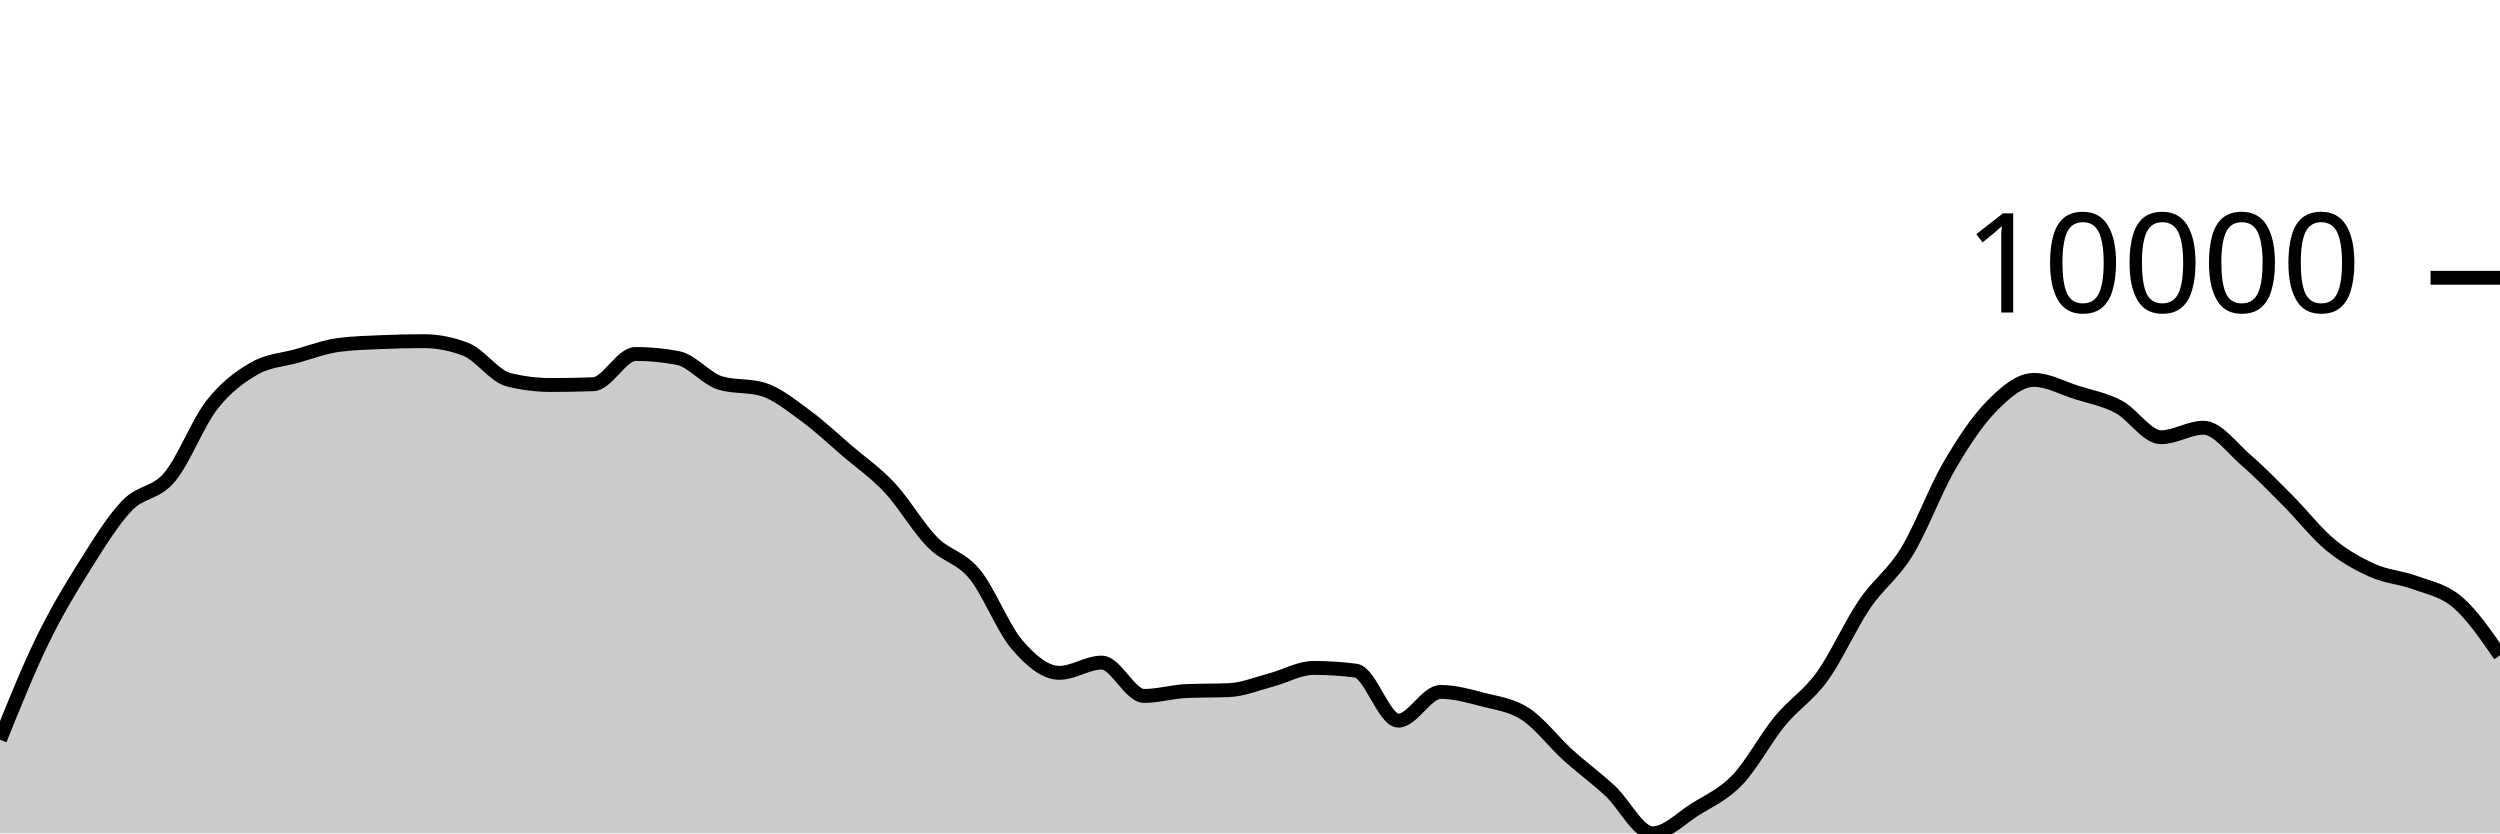
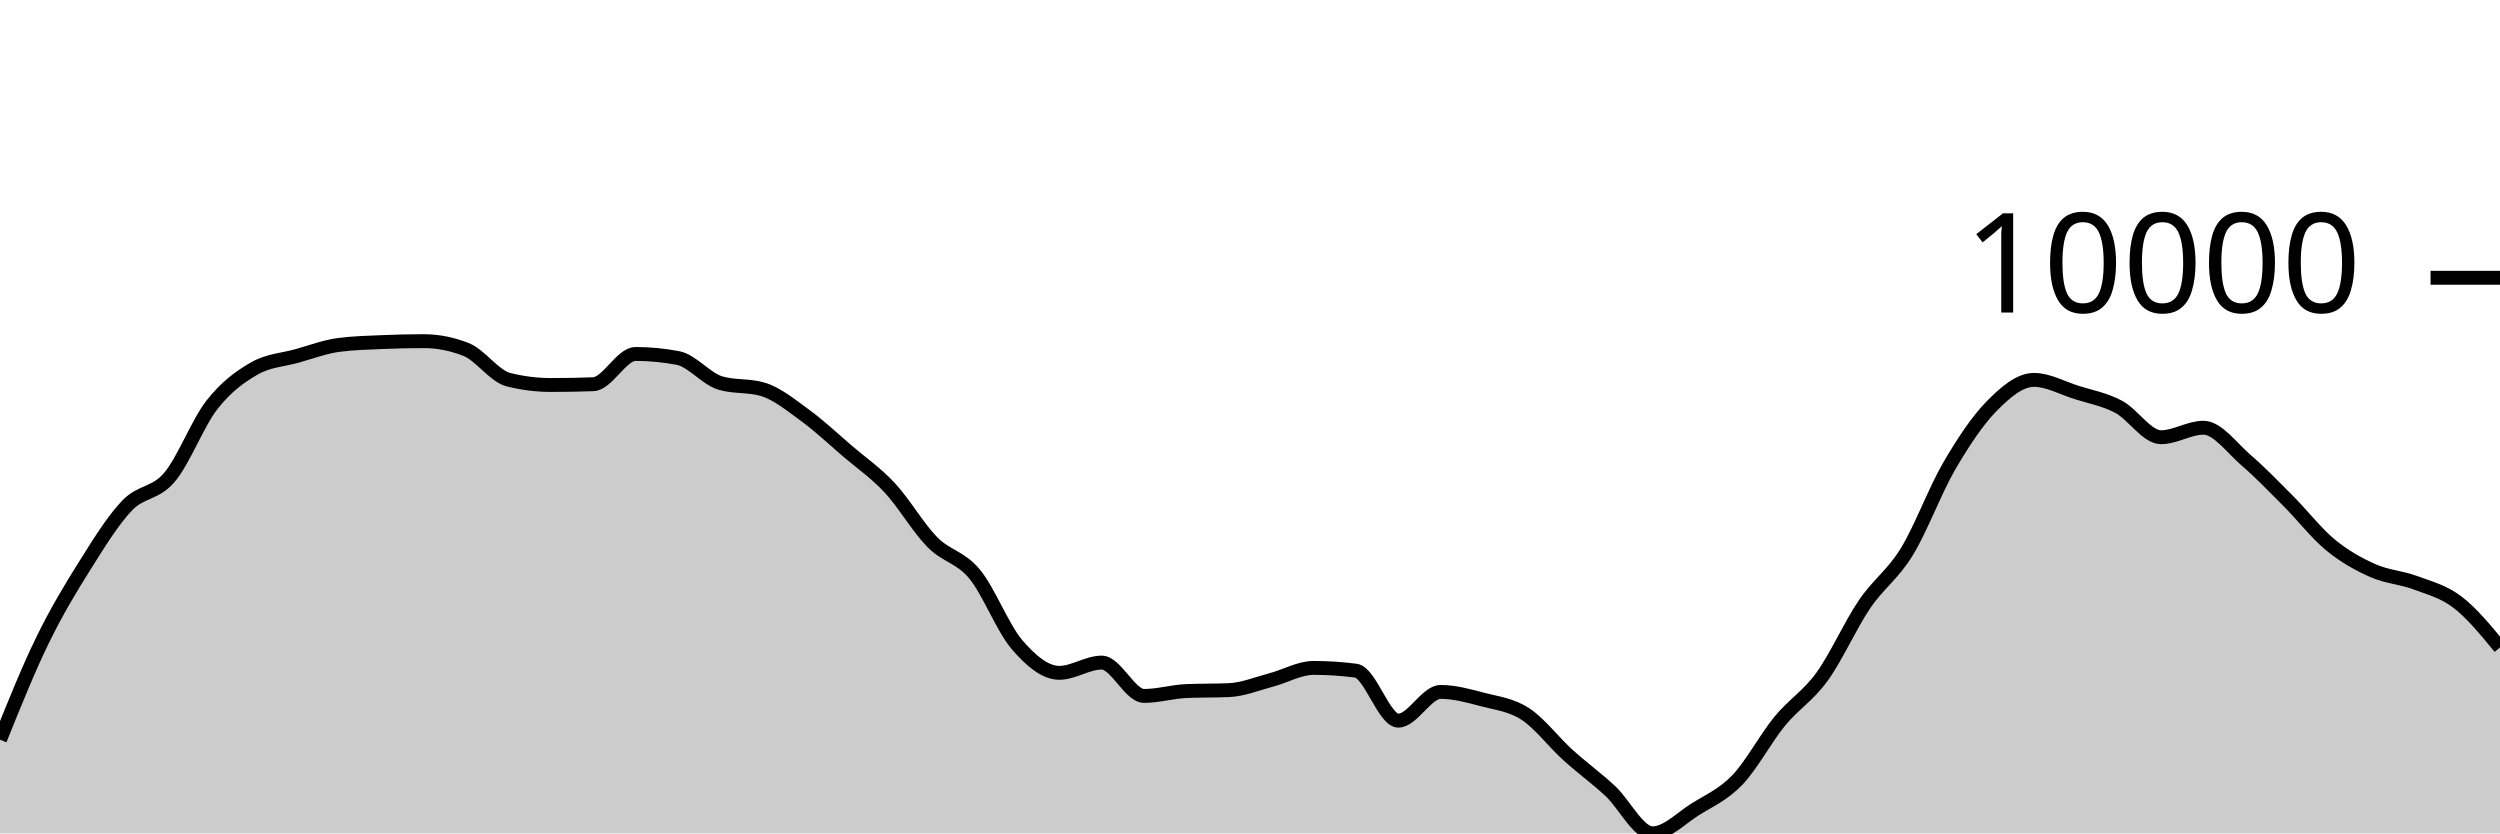
<svg xmlns="http://www.w3.org/2000/svg" viewBox="0 0 180 60">
  <g transform="translate(0,20)">
-     <path class="area" fill="rgba(0, 0, 0, 0.2)" d="M0,33.258C1.017,30.732,2.034,28.206,3.051,26.117C4.068,24.029,5.085,22.348,6.102,20.728C7.119,19.108,8.136,17.457,9.153,16.396C10.169,15.335,11.186,15.569,12.203,14.363C13.22,13.156,14.237,10.462,15.254,9.157C16.271,7.852,17.288,7.12,18.305,6.533C19.322,5.946,20.339,5.918,21.356,5.635C22.373,5.351,23.39,4.965,24.407,4.832C25.424,4.699,26.441,4.677,27.458,4.632C28.475,4.588,29.492,4.563,30.508,4.563C31.525,4.563,32.542,4.763,33.559,5.163C34.576,5.563,35.593,7.083,36.61,7.337C37.627,7.592,38.644,7.719,39.661,7.719C40.678,7.719,41.695,7.701,42.712,7.665C43.729,7.629,44.746,5.486,45.763,5.486C46.78,5.486,47.797,5.583,48.814,5.777C49.831,5.972,50.847,7.277,51.864,7.578C52.881,7.879,53.898,7.729,54.915,8.029C55.932,8.33,56.949,9.163,57.966,9.905C58.983,10.646,60,11.607,61.017,12.478C62.034,13.349,63.051,14.038,64.068,15.129C65.085,16.22,66.102,17.992,67.119,19.025C68.136,20.059,69.153,20.099,70.169,21.33C71.186,22.56,72.203,25.223,73.22,26.409C74.237,27.594,75.254,28.444,76.271,28.444C77.288,28.444,78.305,27.706,79.322,27.706C80.339,27.706,81.356,30.107,82.373,30.107C83.39,30.107,84.407,29.798,85.424,29.755C86.441,29.712,87.458,29.733,88.475,29.69C89.492,29.647,90.508,29.224,91.525,28.957C92.542,28.69,93.559,28.089,94.576,28.089C95.593,28.089,96.61,28.155,97.627,28.288C98.644,28.421,99.661,31.887,100.678,31.887C101.695,31.887,102.712,29.818,103.729,29.818C104.746,29.818,105.763,30.107,106.78,30.373C107.797,30.638,108.814,30.747,109.831,31.41C110.847,32.073,111.864,33.428,112.881,34.351C113.898,35.273,114.915,36.003,115.932,36.945C116.949,37.887,117.966,40,118.983,40C120,40,121.017,38.925,122.034,38.285C123.051,37.645,124.068,37.22,125.085,36.161C126.102,35.103,127.119,33.174,128.136,31.934C129.153,30.695,130.169,30.126,131.186,28.724C132.203,27.322,133.22,25.019,134.237,23.52C135.254,22.021,136.271,21.389,137.288,19.73C138.305,18.071,139.322,15.312,140.339,13.566C141.356,11.82,142.373,10.288,143.39,9.252C144.407,8.216,145.424,7.352,146.441,7.352C147.458,7.352,148.475,7.927,149.492,8.25C150.508,8.572,151.525,8.75,152.542,9.289C153.559,9.827,154.576,11.48,155.593,11.48C156.61,11.48,157.627,10.796,158.644,10.796C159.661,10.796,160.678,12.234,161.695,13.112C162.712,13.989,163.729,15.041,164.746,16.062C165.763,17.083,166.78,18.4,167.797,19.237C168.814,20.074,169.831,20.631,170.847,21.084C171.864,21.537,172.881,21.574,173.898,21.954C174.915,22.333,175.932,22.492,176.949,23.363C177.966,24.234,178.983,25.708,180,27.181L180,40C178.983,40,177.966,40,176.949,40C175.932,40,174.915,40,173.898,40C172.881,40,171.864,40,170.847,40C169.831,40,168.814,40,167.797,40C166.78,40,165.763,40,164.746,40C163.729,40,162.712,40,161.695,40C160.678,40,159.661,40,158.644,40C157.627,40,156.61,40,155.593,40C154.576,40,153.559,40,152.542,40C151.525,40,150.508,40,149.492,40C148.475,40,147.458,40,146.441,40C145.424,40,144.407,40,143.39,40C142.373,40,141.356,40,140.339,40C139.322,40,138.305,40,137.288,40C136.271,40,135.254,40,134.237,40C133.22,40,132.203,40,131.186,40C130.169,40,129.153,40,128.136,40C127.119,40,126.102,40,125.085,40C124.068,40,123.051,40,122.034,40C121.017,40,120,40,118.983,40C117.966,40,116.949,40,115.932,40C114.915,40,113.898,40,112.881,40C111.864,40,110.847,40,109.831,40C108.814,40,107.797,40,106.78,40C105.763,40,104.746,40,103.729,40C102.712,40,101.695,40,100.678,40C99.661,40,98.644,40,97.627,40C96.61,40,95.593,40,94.576,40C93.559,40,92.542,40,91.525,40C90.508,40,89.492,40,88.475,40C87.458,40,86.441,40,85.424,40C84.407,40,83.39,40,82.373,40C81.356,40,80.339,40,79.322,40C78.305,40,77.288,40,76.271,40C75.254,40,74.237,40,73.22,40C72.203,40,71.186,40,70.169,40C69.153,40,68.136,40,67.119,40C66.102,40,65.085,40,64.068,40C63.051,40,62.034,40,61.017,40C60,40,58.983,40,57.966,40C56.949,40,55.932,40,54.915,40C53.898,40,52.881,40,51.864,40C50.847,40,49.831,40,48.814,40C47.797,40,46.78,40,45.763,40C44.746,40,43.729,40,42.712,40C41.695,40,40.678,40,39.661,40C38.644,40,37.627,40,36.61,40C35.593,40,34.576,40,33.559,40C32.542,40,31.525,40,30.508,40C29.492,40,28.475,40,27.458,40C26.441,40,25.424,40,24.407,40C23.39,40,22.373,40,21.356,40C20.339,40,19.322,40,18.305,40C17.288,40,16.271,40,15.254,40C14.237,40,13.22,40,12.203,40C11.186,40,10.169,40,9.153,40C8.136,40,7.119,40,6.102,40C5.085,40,4.068,40,3.051,40C2.034,40,1.017,40,0,40Z" />
-     <path class="line" stroke="black" fill="none" d="M0,33.258C1.017,30.732,2.034,28.206,3.051,26.117C4.068,24.029,5.085,22.348,6.102,20.728C7.119,19.108,8.136,17.457,9.153,16.396C10.169,15.335,11.186,15.569,12.203,14.363C13.22,13.156,14.237,10.462,15.254,9.157C16.271,7.852,17.288,7.12,18.305,6.533C19.322,5.946,20.339,5.918,21.356,5.635C22.373,5.351,23.39,4.965,24.407,4.832C25.424,4.699,26.441,4.677,27.458,4.632C28.475,4.588,29.492,4.563,30.508,4.563C31.525,4.563,32.542,4.763,33.559,5.163C34.576,5.563,35.593,7.083,36.61,7.337C37.627,7.592,38.644,7.719,39.661,7.719C40.678,7.719,41.695,7.701,42.712,7.665C43.729,7.629,44.746,5.486,45.763,5.486C46.78,5.486,47.797,5.583,48.814,5.777C49.831,5.972,50.847,7.277,51.864,7.578C52.881,7.879,53.898,7.729,54.915,8.029C55.932,8.33,56.949,9.163,57.966,9.905C58.983,10.646,60,11.607,61.017,12.478C62.034,13.349,63.051,14.038,64.068,15.129C65.085,16.22,66.102,17.992,67.119,19.025C68.136,20.059,69.153,20.099,70.169,21.33C71.186,22.56,72.203,25.223,73.22,26.409C74.237,27.594,75.254,28.444,76.271,28.444C77.288,28.444,78.305,27.706,79.322,27.706C80.339,27.706,81.356,30.107,82.373,30.107C83.39,30.107,84.407,29.798,85.424,29.755C86.441,29.712,87.458,29.733,88.475,29.69C89.492,29.647,90.508,29.224,91.525,28.957C92.542,28.69,93.559,28.089,94.576,28.089C95.593,28.089,96.61,28.155,97.627,28.288C98.644,28.421,99.661,31.887,100.678,31.887C101.695,31.887,102.712,29.818,103.729,29.818C104.746,29.818,105.763,30.107,106.78,30.373C107.797,30.638,108.814,30.747,109.831,31.41C110.847,32.073,111.864,33.428,112.881,34.351C113.898,35.273,114.915,36.003,115.932,36.945C116.949,37.887,117.966,40,118.983,40C120,40,121.017,38.925,122.034,38.285C123.051,37.645,124.068,37.22,125.085,36.161C126.102,35.103,127.119,33.174,128.136,31.934C129.153,30.695,130.169,30.126,131.186,28.724C132.203,27.322,133.22,25.019,134.237,23.52C135.254,22.021,136.271,21.389,137.288,19.73C138.305,18.071,139.322,15.312,140.339,13.566C141.356,11.82,142.373,10.288,143.39,9.252C144.407,8.216,145.424,7.352,146.441,7.352C147.458,7.352,148.475,7.927,149.492,8.25C150.508,8.572,151.525,8.75,152.542,9.289C153.559,9.827,154.576,11.48,155.593,11.48C156.61,11.48,157.627,10.796,158.644,10.796C159.661,10.796,160.678,12.234,161.695,13.112C162.712,13.989,163.729,15.041,164.746,16.062C165.763,17.083,166.78,18.4,167.797,19.237C168.814,20.074,169.831,20.631,170.847,21.084C171.864,21.537,172.881,21.574,173.898,21.954C174.915,22.333,175.932,22.492,176.949,23.363C177.966,24.234,178.983,25.708,180,27.181" />
+     <path class="area" fill="rgba(0, 0, 0, 0.2)" d="M0,33.258C1.017,30.732,2.034,28.206,3.051,26.117C4.068,24.029,5.085,22.348,6.102,20.728C7.119,19.108,8.136,17.457,9.153,16.396C10.169,15.335,11.186,15.569,12.203,14.363C13.22,13.156,14.237,10.462,15.254,9.157C16.271,7.852,17.288,7.12,18.305,6.533C19.322,5.946,20.339,5.918,21.356,5.635C22.373,5.351,23.39,4.965,24.407,4.832C25.424,4.699,26.441,4.677,27.458,4.632C28.475,4.588,29.492,4.563,30.508,4.563C31.525,4.563,32.542,4.763,33.559,5.163C34.576,5.563,35.593,7.083,36.61,7.337C37.627,7.592,38.644,7.719,39.661,7.719C40.678,7.719,41.695,7.701,42.712,7.665C43.729,7.629,44.746,5.486,45.763,5.486C46.78,5.486,47.797,5.583,48.814,5.777C49.831,5.972,50.847,7.277,51.864,7.578C52.881,7.879,53.898,7.729,54.915,8.029C55.932,8.33,56.949,9.163,57.966,9.905C58.983,10.646,60,11.607,61.017,12.478C62.034,13.349,63.051,14.038,64.068,15.129C65.085,16.22,66.102,17.992,67.119,19.025C68.136,20.059,69.153,20.099,70.169,21.33C71.186,22.56,72.203,25.223,73.22,26.409C74.237,27.594,75.254,28.444,76.271,28.444C77.288,28.444,78.305,27.706,79.322,27.706C80.339,27.706,81.356,30.107,82.373,30.107C83.39,30.107,84.407,29.798,85.424,29.755C86.441,29.712,87.458,29.733,88.475,29.69C89.492,29.647,90.508,29.224,91.525,28.957C92.542,28.69,93.559,28.089,94.576,28.089C95.593,28.089,96.61,28.155,97.627,28.288C98.644,28.421,99.661,31.887,100.678,31.887C101.695,31.887,102.712,29.818,103.729,29.818C104.746,29.818,105.763,30.107,106.78,30.373C107.797,30.638,108.814,30.747,109.831,31.41C110.847,32.073,111.864,33.428,112.881,34.351C113.898,35.273,114.915,36.003,115.932,36.945C116.949,37.887,117.966,40,118.983,40C120,40,121.017,38.925,122.034,38.285C123.051,37.645,124.068,37.22,125.085,36.161C126.102,35.103,127.119,33.174,128.136,31.934C129.153,30.695,130.169,30.126,131.186,28.724C132.203,27.322,133.22,25.019,134.237,23.52C135.254,22.021,136.271,21.389,137.288,19.73C138.305,18.071,139.322,15.312,140.339,13.566C141.356,11.82,142.373,10.288,143.39,9.252C144.407,8.216,145.424,7.352,146.441,7.352C147.458,7.352,148.475,7.927,149.492,8.25C150.508,8.572,151.525,8.75,152.542,9.289C153.559,9.827,154.576,11.48,155.593,11.48C156.61,11.48,157.627,10.796,158.644,10.796C159.661,10.796,160.678,12.234,161.695,13.112C162.712,13.989,163.729,15.041,164.746,16.062C165.763,17.083,166.78,18.4,167.797,19.237C168.814,20.074,169.831,20.631,170.847,21.084C171.864,21.537,172.881,21.574,173.898,21.954C174.915,22.333,175.932,22.585,176.949,23.363C177.966,24.141,178.983,25.38,180,26.619L180,40C178.983,40,177.966,40,176.949,40C175.932,40,174.915,40,173.898,40C172.881,40,171.864,40,170.847,40C169.831,40,168.814,40,167.797,40C166.78,40,165.763,40,164.746,40C163.729,40,162.712,40,161.695,40C160.678,40,159.661,40,158.644,40C157.627,40,156.61,40,155.593,40C154.576,40,153.559,40,152.542,40C151.525,40,150.508,40,149.492,40C148.475,40,147.458,40,146.441,40C145.424,40,144.407,40,143.39,40C142.373,40,141.356,40,140.339,40C139.322,40,138.305,40,137.288,40C136.271,40,135.254,40,134.237,40C133.22,40,132.203,40,131.186,40C130.169,40,129.153,40,128.136,40C127.119,40,126.102,40,125.085,40C124.068,40,123.051,40,122.034,40C121.017,40,120,40,118.983,40C117.966,40,116.949,40,115.932,40C114.915,40,113.898,40,112.881,40C111.864,40,110.847,40,109.831,40C108.814,40,107.797,40,106.78,40C105.763,40,104.746,40,103.729,40C102.712,40,101.695,40,100.678,40C99.661,40,98.644,40,97.627,40C96.61,40,95.593,40,94.576,40C93.559,40,92.542,40,91.525,40C90.508,40,89.492,40,88.475,40C87.458,40,86.441,40,85.424,40C84.407,40,83.39,40,82.373,40C81.356,40,80.339,40,79.322,40C78.305,40,77.288,40,76.271,40C75.254,40,74.237,40,73.22,40C72.203,40,71.186,40,70.169,40C69.153,40,68.136,40,67.119,40C66.102,40,65.085,40,64.068,40C63.051,40,62.034,40,61.017,40C60,40,58.983,40,57.966,40C56.949,40,55.932,40,54.915,40C53.898,40,52.881,40,51.864,40C50.847,40,49.831,40,48.814,40C47.797,40,46.78,40,45.763,40C44.746,40,43.729,40,42.712,40C41.695,40,40.678,40,39.661,40C38.644,40,37.627,40,36.61,40C35.593,40,34.576,40,33.559,40C32.542,40,31.525,40,30.508,40C29.492,40,28.475,40,27.458,40C26.441,40,25.424,40,24.407,40C23.39,40,22.373,40,21.356,40C20.339,40,19.322,40,18.305,40C17.288,40,16.271,40,15.254,40C14.237,40,13.22,40,12.203,40C11.186,40,10.169,40,9.153,40C8.136,40,7.119,40,6.102,40C5.085,40,4.068,40,3.051,40C2.034,40,1.017,40,0,40Z" />
+     <path class="line" stroke="black" fill="none" d="M0,33.258C1.017,30.732,2.034,28.206,3.051,26.117C4.068,24.029,5.085,22.348,6.102,20.728C7.119,19.108,8.136,17.457,9.153,16.396C10.169,15.335,11.186,15.569,12.203,14.363C13.22,13.156,14.237,10.462,15.254,9.157C16.271,7.852,17.288,7.12,18.305,6.533C19.322,5.946,20.339,5.918,21.356,5.635C22.373,5.351,23.39,4.965,24.407,4.832C25.424,4.699,26.441,4.677,27.458,4.632C28.475,4.588,29.492,4.563,30.508,4.563C31.525,4.563,32.542,4.763,33.559,5.163C34.576,5.563,35.593,7.083,36.61,7.337C37.627,7.592,38.644,7.719,39.661,7.719C40.678,7.719,41.695,7.701,42.712,7.665C43.729,7.629,44.746,5.486,45.763,5.486C46.78,5.486,47.797,5.583,48.814,5.777C49.831,5.972,50.847,7.277,51.864,7.578C52.881,7.879,53.898,7.729,54.915,8.029C55.932,8.33,56.949,9.163,57.966,9.905C58.983,10.646,60,11.607,61.017,12.478C62.034,13.349,63.051,14.038,64.068,15.129C65.085,16.22,66.102,17.992,67.119,19.025C68.136,20.059,69.153,20.099,70.169,21.33C71.186,22.56,72.203,25.223,73.22,26.409C74.237,27.594,75.254,28.444,76.271,28.444C77.288,28.444,78.305,27.706,79.322,27.706C80.339,27.706,81.356,30.107,82.373,30.107C83.39,30.107,84.407,29.798,85.424,29.755C86.441,29.712,87.458,29.733,88.475,29.69C89.492,29.647,90.508,29.224,91.525,28.957C92.542,28.69,93.559,28.089,94.576,28.089C95.593,28.089,96.61,28.155,97.627,28.288C98.644,28.421,99.661,31.887,100.678,31.887C101.695,31.887,102.712,29.818,103.729,29.818C104.746,29.818,105.763,30.107,106.78,30.373C107.797,30.638,108.814,30.747,109.831,31.41C110.847,32.073,111.864,33.428,112.881,34.351C113.898,35.273,114.915,36.003,115.932,36.945C116.949,37.887,117.966,40,118.983,40C120,40,121.017,38.925,122.034,38.285C123.051,37.645,124.068,37.22,125.085,36.161C126.102,35.103,127.119,33.174,128.136,31.934C129.153,30.695,130.169,30.126,131.186,28.724C132.203,27.322,133.22,25.019,134.237,23.52C135.254,22.021,136.271,21.389,137.288,19.73C138.305,18.071,139.322,15.312,140.339,13.566C141.356,11.82,142.373,10.288,143.39,9.252C144.407,8.216,145.424,7.352,146.441,7.352C147.458,7.352,148.475,7.927,149.492,8.25C150.508,8.572,151.525,8.75,152.542,9.289C153.559,9.827,154.576,11.48,155.593,11.48C156.61,11.48,157.627,10.796,158.644,10.796C159.661,10.796,160.678,12.234,161.695,13.112C162.712,13.989,163.729,15.041,164.746,16.062C165.763,17.083,166.78,18.4,167.797,19.237C168.814,20.074,169.831,20.631,170.847,21.084C171.864,21.537,172.881,21.574,173.898,21.954C174.915,22.333,175.932,22.585,176.949,23.363C177.966,24.141,178.983,25.38,180,26.619" />
    <path class="axis-ceiling" stroke-width="1" stroke="black" fill="none" d="M175,0L180,0" />
    <text class="axis-ceiling-label" font-family="sans-serif" text-anchor="end" font-size="10px" x="170" y="2.5">10000</text>
  </g>
</svg>
